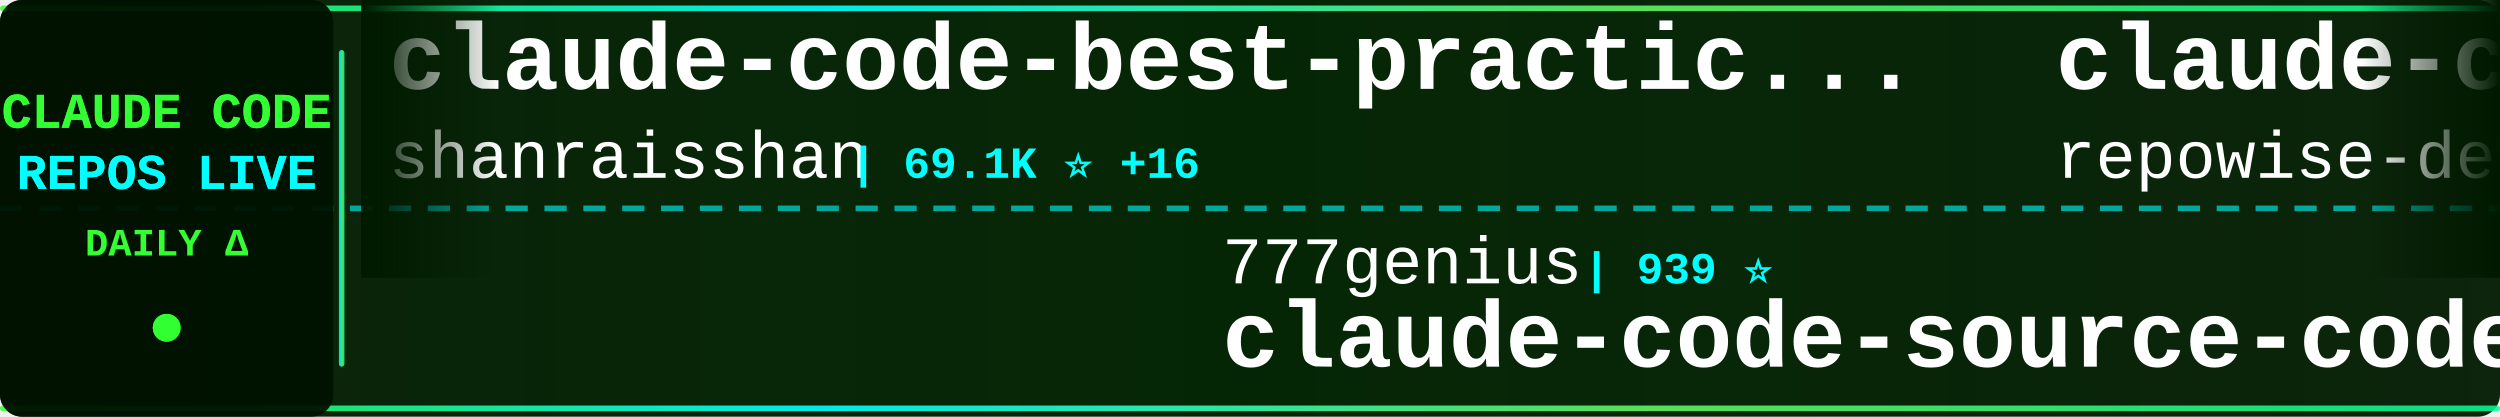
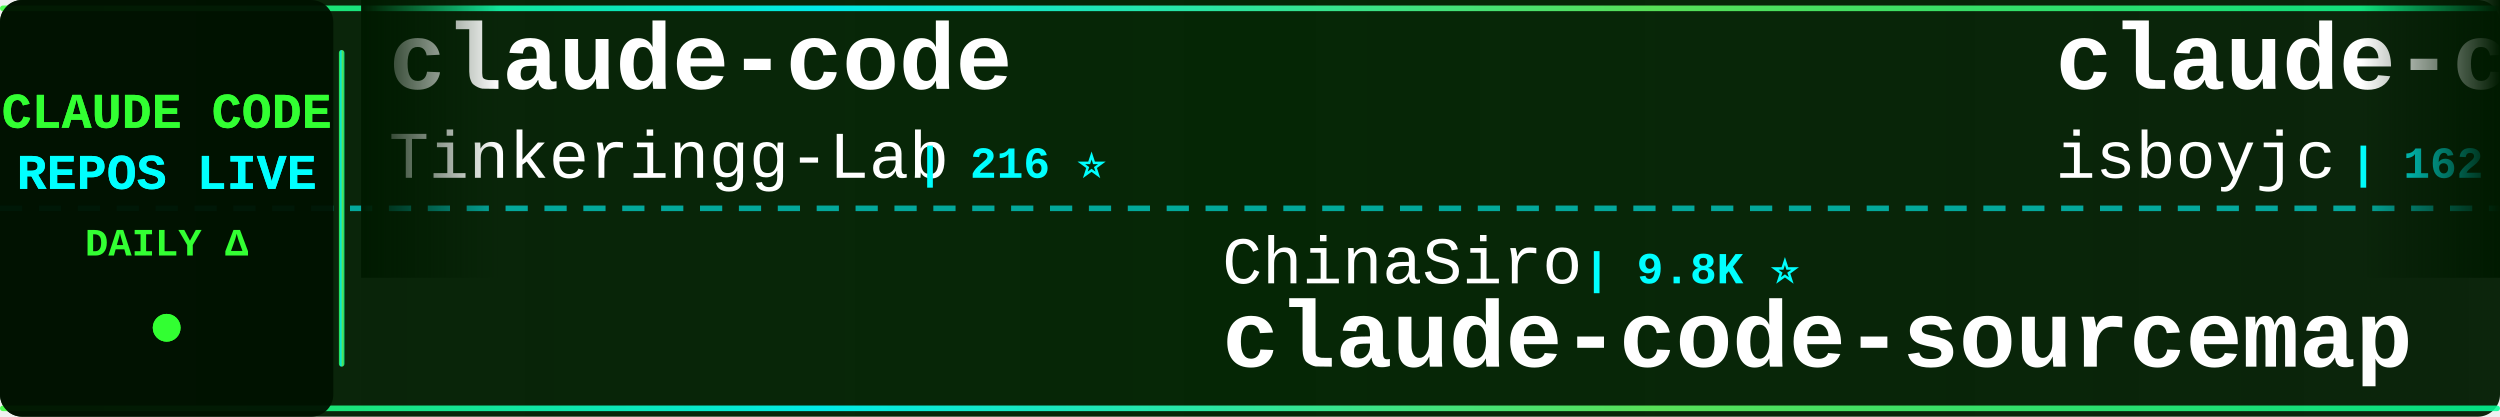
<svg xmlns="http://www.w3.org/2000/svg" width="900" height="150">
  <defs>
    <linearGradient id="tickerBg" x1="0%" y1="0%" x2="100%" y2="0%">
      <stop offset="0%" style="stop-color:#001a00;stop-opacity:0.95" />
      <stop offset="50%" style="stop-color:#002200;stop-opacity:0.98" />
      <stop offset="100%" style="stop-color:#001a00;stop-opacity:0.95" />
    </linearGradient>
    <linearGradient id="borderGrad" x1="0%" y1="0%" x2="100%" y2="0%">
      <stop offset="0%" style="stop-color:#33ff33;stop-opacity:0.85">
        <animate attributeName="stop-opacity" values="0.85;1;0.85" dur="2s" repeatCount="indefinite" />
      </stop>
      <stop offset="33%" style="stop-color:#00ffff;stop-opacity:0.9">
        <animate attributeName="stop-opacity" values="0.9;1;0.9" dur="2.2s" repeatCount="indefinite" />
      </stop>
      <stop offset="66%" style="stop-color:#66ff66;stop-opacity:0.85">
        <animate attributeName="stop-opacity" values="0.85;1;0.85" dur="1.8s" repeatCount="indefinite" />
      </stop>
      <stop offset="100%" style="stop-color:#00ff99;stop-opacity:0.85">
        <animate attributeName="stop-opacity" values="0.85;1;0.85" dur="2s" repeatCount="indefinite" />
      </stop>
    </linearGradient>
    <filter id="textGlow">
      <feGaussianBlur stdDeviation="0.1" result="coloredBlur" />
      <feMerge>
        <feMergeNode in="coloredBlur" />
        <feMergeNode in="SourceGraphic" />
      </feMerge>
    </filter>
    <filter id="metricGlow">
      <feGaussianBlur stdDeviation="0.2" result="coloredBlur" />
      <feMerge>
        <feMergeNode in="coloredBlur" />
        <feMergeNode in="SourceGraphic" />
      </feMerge>
    </filter>
    <linearGradient id="leftFade" x1="0%" y1="0%" x2="100%" y2="0%">
      <stop offset="0%" style="stop-color:#001a00;stop-opacity:1" />
      <stop offset="100%" style="stop-color:#001a00;stop-opacity:0" />
    </linearGradient>
    <linearGradient id="rightFade" x1="0%" y1="0%" x2="100%" y2="0%">
      <stop offset="0%" style="stop-color:#001a00;stop-opacity:0" />
      <stop offset="100%" style="stop-color:#001a00;stop-opacity:1" />
    </linearGradient>
  </defs>
  <rect width="900" height="150" fill="url(#tickerBg)" rx="8" />
  <rect x="0" y="2" width="900" height="2" fill="url(#borderGrad)" rx="1" />
  <rect x="0" y="146" width="900" height="2" fill="url(#borderGrad)" rx="1" />
  <line x1="0" y1="75" x2="900" y2="75" stroke="#00ffff" stroke-width="2" stroke-dasharray="8 6" opacity="0.6" />
  <rect x="0" y="0" width="120" height="150" fill="#001100" opacity="0.95" rx="8" />
  <text x="60" y="46" font-family="'Courier New', monospace" font-size="18" font-weight="bold" fill="#33ff33" text-anchor="middle" filter="url(#textGlow)">
    CLAUDE CODE
  </text>
  <text x="60" y="68" font-family="'Courier New', monospace" font-size="18" font-weight="bold" fill="#00ffff" text-anchor="middle" filter="url(#textGlow)">
    REPOS LIVE
  </text>
  <text x="60" y="92" font-family="'Courier New', monospace" font-size="14" font-weight="bold" fill="#33ff33" text-anchor="middle">
    DAILY Δ
  </text>
  <circle cx="60" cy="118" r="5" fill="#33ff33" filter="url(#metricGlow)">
    <animate attributeName="r" values="4;6;4" dur="1.5s" repeatCount="indefinite" />
    <animate attributeName="opacity" values="0.6;1;0.6" dur="1.5s" repeatCount="indefinite" />
  </circle>
  <rect x="122" y="18" width="2" height="114" fill="url(#borderGrad)" rx="1" />
  <clipPath id="tickerClip">
    <rect x="130" y="0" width="770" height="150" />
  </clipPath>
  <g clip-path="url(#tickerClip)">
    <g id="tickerItems">
      <animateTransform attributeName="transform" attributeType="XML" type="translate" from="0 0" to="-3000 0" dur="54s" repeatCount="indefinite" />
      <g transform="translate(0, 0)">
-         <text x="140" y="32" font-family="'Courier New', monospace" font-size="34" font-weight="bold" fill="#ffffff">claude-code-best-practic...</text>
-         <text x="140" y="64" font-family="'Courier New', monospace" font-size="24" font-weight="normal" fill="#ffffff" opacity="1.0">shanraisshan</text>
-         <text x="306" y="64" font-family="'Courier New', monospace" font-size="16" font-weight="bold" fill="#00ffff"> | 69.1K ⭐ +16</text>
+         <text x="140" y="32" font-family="'Courier New', monospace" font-size="34" font-weight="bold" fill="#ffffff">claude-code</text>
+         <text x="140" y="64" font-family="'Courier New', monospace" font-size="24" font-weight="normal" fill="#ffffff" opacity="1.0">Tinkeringg-Lab</text>
+         <text x="330" y="64" font-family="'Courier New', monospace" font-size="16" font-weight="bold" fill="#00ffff"> | 216 ⭐</text>
      </g>
      <g transform="translate(300, 0)">
-         <text x="140" y="102" font-family="'Courier New', monospace" font-size="24" font-weight="normal" fill="#ffffff" opacity="1.0">777genius</text>
-         <text x="270" y="102" font-family="'Courier New', monospace" font-size="16" font-weight="bold" fill="#00ffff"> | 939 ⭐</text>
-         <text x="140" y="132" font-family="'Courier New', monospace" font-size="34" font-weight="bold" fill="#ffffff">claude-code-source-code</text>
+         <text x="140" y="102" font-family="'Courier New', monospace" font-size="24" font-weight="normal" fill="#ffffff" opacity="1.0">ChinaSiro</text>
+         <text x="270" y="102" font-family="'Courier New', monospace" font-size="16" font-weight="bold" fill="#00ffff"> | 9.8K ⭐</text>
+         <text x="140" y="132" font-family="'Courier New', monospace" font-size="34" font-weight="bold" fill="#ffffff">claude-code-sourcemap</text>
      </g>
      <g transform="translate(600, 0)">
-         <text x="140" y="32" font-family="'Courier New', monospace" font-size="34" font-weight="bold" fill="#ffffff">claude-code-prompts</text>
-         <text x="140" y="64" font-family="'Courier New', monospace" font-size="24" font-weight="normal" fill="#ffffff" opacity="1.0">repowise-dev</text>
-         <text x="306" y="64" font-family="'Courier New', monospace" font-size="16" font-weight="bold" fill="#00ffff"> | 1.2K ⭐</text>
+         <text x="140" y="32" font-family="'Courier New', monospace" font-size="34" font-weight="bold" fill="#ffffff">claude-code</text>
+         <text x="140" y="64" font-family="'Courier New', monospace" font-size="24" font-weight="normal" fill="#ffffff" opacity="1.0">isboyjc</text>
+         <text x="246" y="64" font-family="'Courier New', monospace" font-size="16" font-weight="bold" fill="#00ffff"> | 162 ⭐</text>
      </g>
      <g transform="translate(900, 0)">
-         <text x="140" y="102" font-family="'Courier New', monospace" font-size="24" font-weight="normal" fill="#ffffff" opacity="1.0">ponponon</text>
-         <text x="258" y="102" font-family="'Courier New', monospace" font-size="16" font-weight="bold" fill="#00ffff"> | 2.3K ⭐</text>
-         <text x="140" y="132" font-family="'Courier New', monospace" font-size="34" font-weight="bold" fill="#ffffff">claude_code_src</text>
+         <text x="140" y="102" font-family="'Courier New', monospace" font-size="24" font-weight="normal" fill="#ffffff" opacity="1.0">pengchengneo</text>
+         <text x="306" y="102" font-family="'Courier New', monospace" font-size="16" font-weight="bold" fill="#00ffff"> | 1.8K ⭐</text>
+         <text x="140" y="132" font-family="'Courier New', monospace" font-size="34" font-weight="bold" fill="#ffffff">Claude-Code</text>
      </g>
      <g transform="translate(1200, 0)">
-         <text x="140" y="32" font-family="'Courier New', monospace" font-size="34" font-weight="bold" fill="#ffffff">awesome-claude-code-suba...</text>
-         <text x="140" y="64" font-family="'Courier New', monospace" font-size="24" font-weight="normal" fill="#ffffff" opacity="1.0">VoltAgent</text>
-         <text x="270" y="64" font-family="'Courier New', monospace" font-size="16" font-weight="bold" fill="#00ffff"> | 26.6K ⭐ +20</text>
+         <text x="140" y="32" font-family="'Courier New', monospace" font-size="34" font-weight="bold" fill="#ffffff">claude-code-rev</text>
+         <text x="140" y="64" font-family="'Courier New', monospace" font-size="24" font-weight="normal" fill="#ffffff" opacity="1.0">oboard</text>
+         <text x="234" y="64" font-family="'Courier New', monospace" font-size="16" font-weight="bold" fill="#00ffff"> | 3.3K ⭐</text>
      </g>
      <g transform="translate(1500, 0)">
        <text x="140" y="102" font-family="'Courier New', monospace" font-size="24" font-weight="normal" fill="#ffffff" opacity="1.0">Yuyz0112</text>
-         <text x="258" y="102" font-family="'Courier New', monospace" font-size="16" font-weight="bold" fill="#00ffff"> | 2.5K ⭐ +1</text>
+         <text x="258" y="102" font-family="'Courier New', monospace" font-size="16" font-weight="bold" fill="#00ffff"> | 2.5K ⭐</text>
        <text x="140" y="132" font-family="'Courier New', monospace" font-size="34" font-weight="bold" fill="#ffffff">claude-code-reverse</text>
      </g>
      <g transform="translate(1800, 0)">
-         <text x="140" y="32" font-family="'Courier New', monospace" font-size="34" font-weight="bold" fill="#ffffff">claude-code-harness</text>
-         <text x="140" y="64" font-family="'Courier New', monospace" font-size="24" font-weight="normal" fill="#ffffff" opacity="1.0">Chachamaru127</text>
-         <text x="318" y="64" font-family="'Courier New', monospace" font-size="16" font-weight="bold" fill="#00ffff"> | 3.2K ⭐</text>
+         <text x="140" y="32" font-family="'Courier New', monospace" font-size="34" font-weight="bold" fill="#ffffff">everything-claude-code</text>
+         <text x="140" y="64" font-family="'Courier New', monospace" font-size="24" font-weight="normal" fill="#ffffff" opacity="1.0">WorldFlowAI</text>
+         <text x="294" y="64" font-family="'Courier New', monospace" font-size="16" font-weight="bold" fill="#00ffff"> | 6.4K ⭐ +9</text>
      </g>
      <g transform="translate(2100, 0)">
-         <text x="140" y="102" font-family="'Courier New', monospace" font-size="24" font-weight="normal" fill="#ffffff" opacity="1.0">rohitg00</text>
-         <text x="258" y="102" font-family="'Courier New', monospace" font-size="16" font-weight="bold" fill="#00ffff"> | 2.8K ⭐ +2</text>
-         <text x="140" y="132" font-family="'Courier New', monospace" font-size="34" font-weight="bold" fill="#ffffff">awesome-claude-code-tool...</text>
+         <text x="140" y="102" font-family="'Courier New', monospace" font-size="24" font-weight="normal" fill="#ffffff" opacity="1.0">jarmuine</text>
+         <text x="258" y="102" font-family="'Courier New', monospace" font-size="16" font-weight="bold" fill="#00ffff"> | 2.3K ⭐</text>
+         <text x="140" y="132" font-family="'Courier New', monospace" font-size="34" font-weight="bold" fill="#ffffff">claude-code</text>
      </g>
      <g transform="translate(2400, 0)">
-         <text x="140" y="32" font-family="'Courier New', monospace" font-size="34" font-weight="bold" fill="#ffffff">claude-coder</text>
-         <text x="140" y="64" font-family="'Courier New', monospace" font-size="24" font-weight="normal" fill="#ffffff" opacity="1.0">kodu-ai</text>
-         <text x="246" y="64" font-family="'Courier New', monospace" font-size="16" font-weight="bold" fill="#00ffff"> | 5.2K ⭐</text>
+         <text x="140" y="32" font-family="'Courier New', monospace" font-size="34" font-weight="bold" fill="#ffffff">claude-code-hooks-master...</text>
+         <text x="140" y="64" font-family="'Courier New', monospace" font-size="24" font-weight="normal" fill="#ffffff" opacity="1.0">disler</text>
+         <text x="234" y="64" font-family="'Courier New', monospace" font-size="16" font-weight="bold" fill="#00ffff"> | 4.0K ⭐</text>
      </g>
      <g transform="translate(2700, 0)">
-         <text x="140" y="102" font-family="'Courier New', monospace" font-size="24" font-weight="normal" fill="#ffffff" opacity="1.0">Windy3f3f3f3f</text>
-         <text x="318" y="102" font-family="'Courier New', monospace" font-size="16" font-weight="bold" fill="#00ffff"> | 3.8K ⭐</text>
-         <text x="140" y="132" font-family="'Courier New', monospace" font-size="34" font-weight="bold" fill="#ffffff">how-claude-code-works</text>
+         <text x="140" y="102" font-family="'Courier New', monospace" font-size="24" font-weight="normal" fill="#ffffff" opacity="1.0">freestylefly</text>
+         <text x="306" y="102" font-family="'Courier New', monospace" font-size="16" font-weight="bold" fill="#00ffff"> | 133 ⭐</text>
+         <text x="140" y="132" font-family="'Courier New', monospace" font-size="34" font-weight="bold" fill="#ffffff">claude-code</text>
      </g>
      <g transform="translate(3000, 0)">
-         <text x="140" y="32" font-family="'Courier New', monospace" font-size="34" font-weight="bold" fill="#ffffff">claude-code-best-practic...</text>
-         <text x="140" y="64" font-family="'Courier New', monospace" font-size="24" font-weight="normal" fill="#ffffff" opacity="1.0">shanraisshan</text>
-         <text x="306" y="64" font-family="'Courier New', monospace" font-size="16" font-weight="bold" fill="#00ffff"> | 69.1K ⭐ +16</text>
+         <text x="140" y="32" font-family="'Courier New', monospace" font-size="34" font-weight="bold" fill="#ffffff">claude-code</text>
+         <text x="140" y="64" font-family="'Courier New', monospace" font-size="24" font-weight="normal" fill="#ffffff" opacity="1.0">Tinkeringg-Lab</text>
+         <text x="330" y="64" font-family="'Courier New', monospace" font-size="16" font-weight="bold" fill="#00ffff"> | 216 ⭐</text>
      </g>
      <g transform="translate(3300, 0)">
-         <text x="140" y="102" font-family="'Courier New', monospace" font-size="24" font-weight="normal" fill="#ffffff" opacity="1.0">777genius</text>
-         <text x="270" y="102" font-family="'Courier New', monospace" font-size="16" font-weight="bold" fill="#00ffff"> | 939 ⭐</text>
-         <text x="140" y="132" font-family="'Courier New', monospace" font-size="34" font-weight="bold" fill="#ffffff">claude-code-source-code</text>
+         <text x="140" y="102" font-family="'Courier New', monospace" font-size="24" font-weight="normal" fill="#ffffff" opacity="1.0">ChinaSiro</text>
+         <text x="270" y="102" font-family="'Courier New', monospace" font-size="16" font-weight="bold" fill="#00ffff"> | 9.8K ⭐</text>
+         <text x="140" y="132" font-family="'Courier New', monospace" font-size="34" font-weight="bold" fill="#ffffff">claude-code-sourcemap</text>
      </g>
      <g transform="translate(3600, 0)">
-         <text x="140" y="32" font-family="'Courier New', monospace" font-size="34" font-weight="bold" fill="#ffffff">claude-code-prompts</text>
-         <text x="140" y="64" font-family="'Courier New', monospace" font-size="24" font-weight="normal" fill="#ffffff" opacity="1.0">repowise-dev</text>
-         <text x="306" y="64" font-family="'Courier New', monospace" font-size="16" font-weight="bold" fill="#00ffff"> | 1.2K ⭐</text>
+         <text x="140" y="32" font-family="'Courier New', monospace" font-size="34" font-weight="bold" fill="#ffffff">claude-code</text>
+         <text x="140" y="64" font-family="'Courier New', monospace" font-size="24" font-weight="normal" fill="#ffffff" opacity="1.0">isboyjc</text>
+         <text x="246" y="64" font-family="'Courier New', monospace" font-size="16" font-weight="bold" fill="#00ffff"> | 162 ⭐</text>
      </g>
      <g transform="translate(3900, 0)">
-         <text x="140" y="102" font-family="'Courier New', monospace" font-size="24" font-weight="normal" fill="#ffffff" opacity="1.0">ponponon</text>
-         <text x="258" y="102" font-family="'Courier New', monospace" font-size="16" font-weight="bold" fill="#00ffff"> | 2.3K ⭐</text>
-         <text x="140" y="132" font-family="'Courier New', monospace" font-size="34" font-weight="bold" fill="#ffffff">claude_code_src</text>
+         <text x="140" y="102" font-family="'Courier New', monospace" font-size="24" font-weight="normal" fill="#ffffff" opacity="1.0">pengchengneo</text>
+         <text x="306" y="102" font-family="'Courier New', monospace" font-size="16" font-weight="bold" fill="#00ffff"> | 1.8K ⭐</text>
+         <text x="140" y="132" font-family="'Courier New', monospace" font-size="34" font-weight="bold" fill="#ffffff">Claude-Code</text>
      </g>
    </g>
  </g>
  <rect x="130" y="0" width="50" height="100" fill="url(#leftFade)" />
  <rect x="850" y="0" width="50" height="100" fill="url(#rightFade)" />
</svg>
